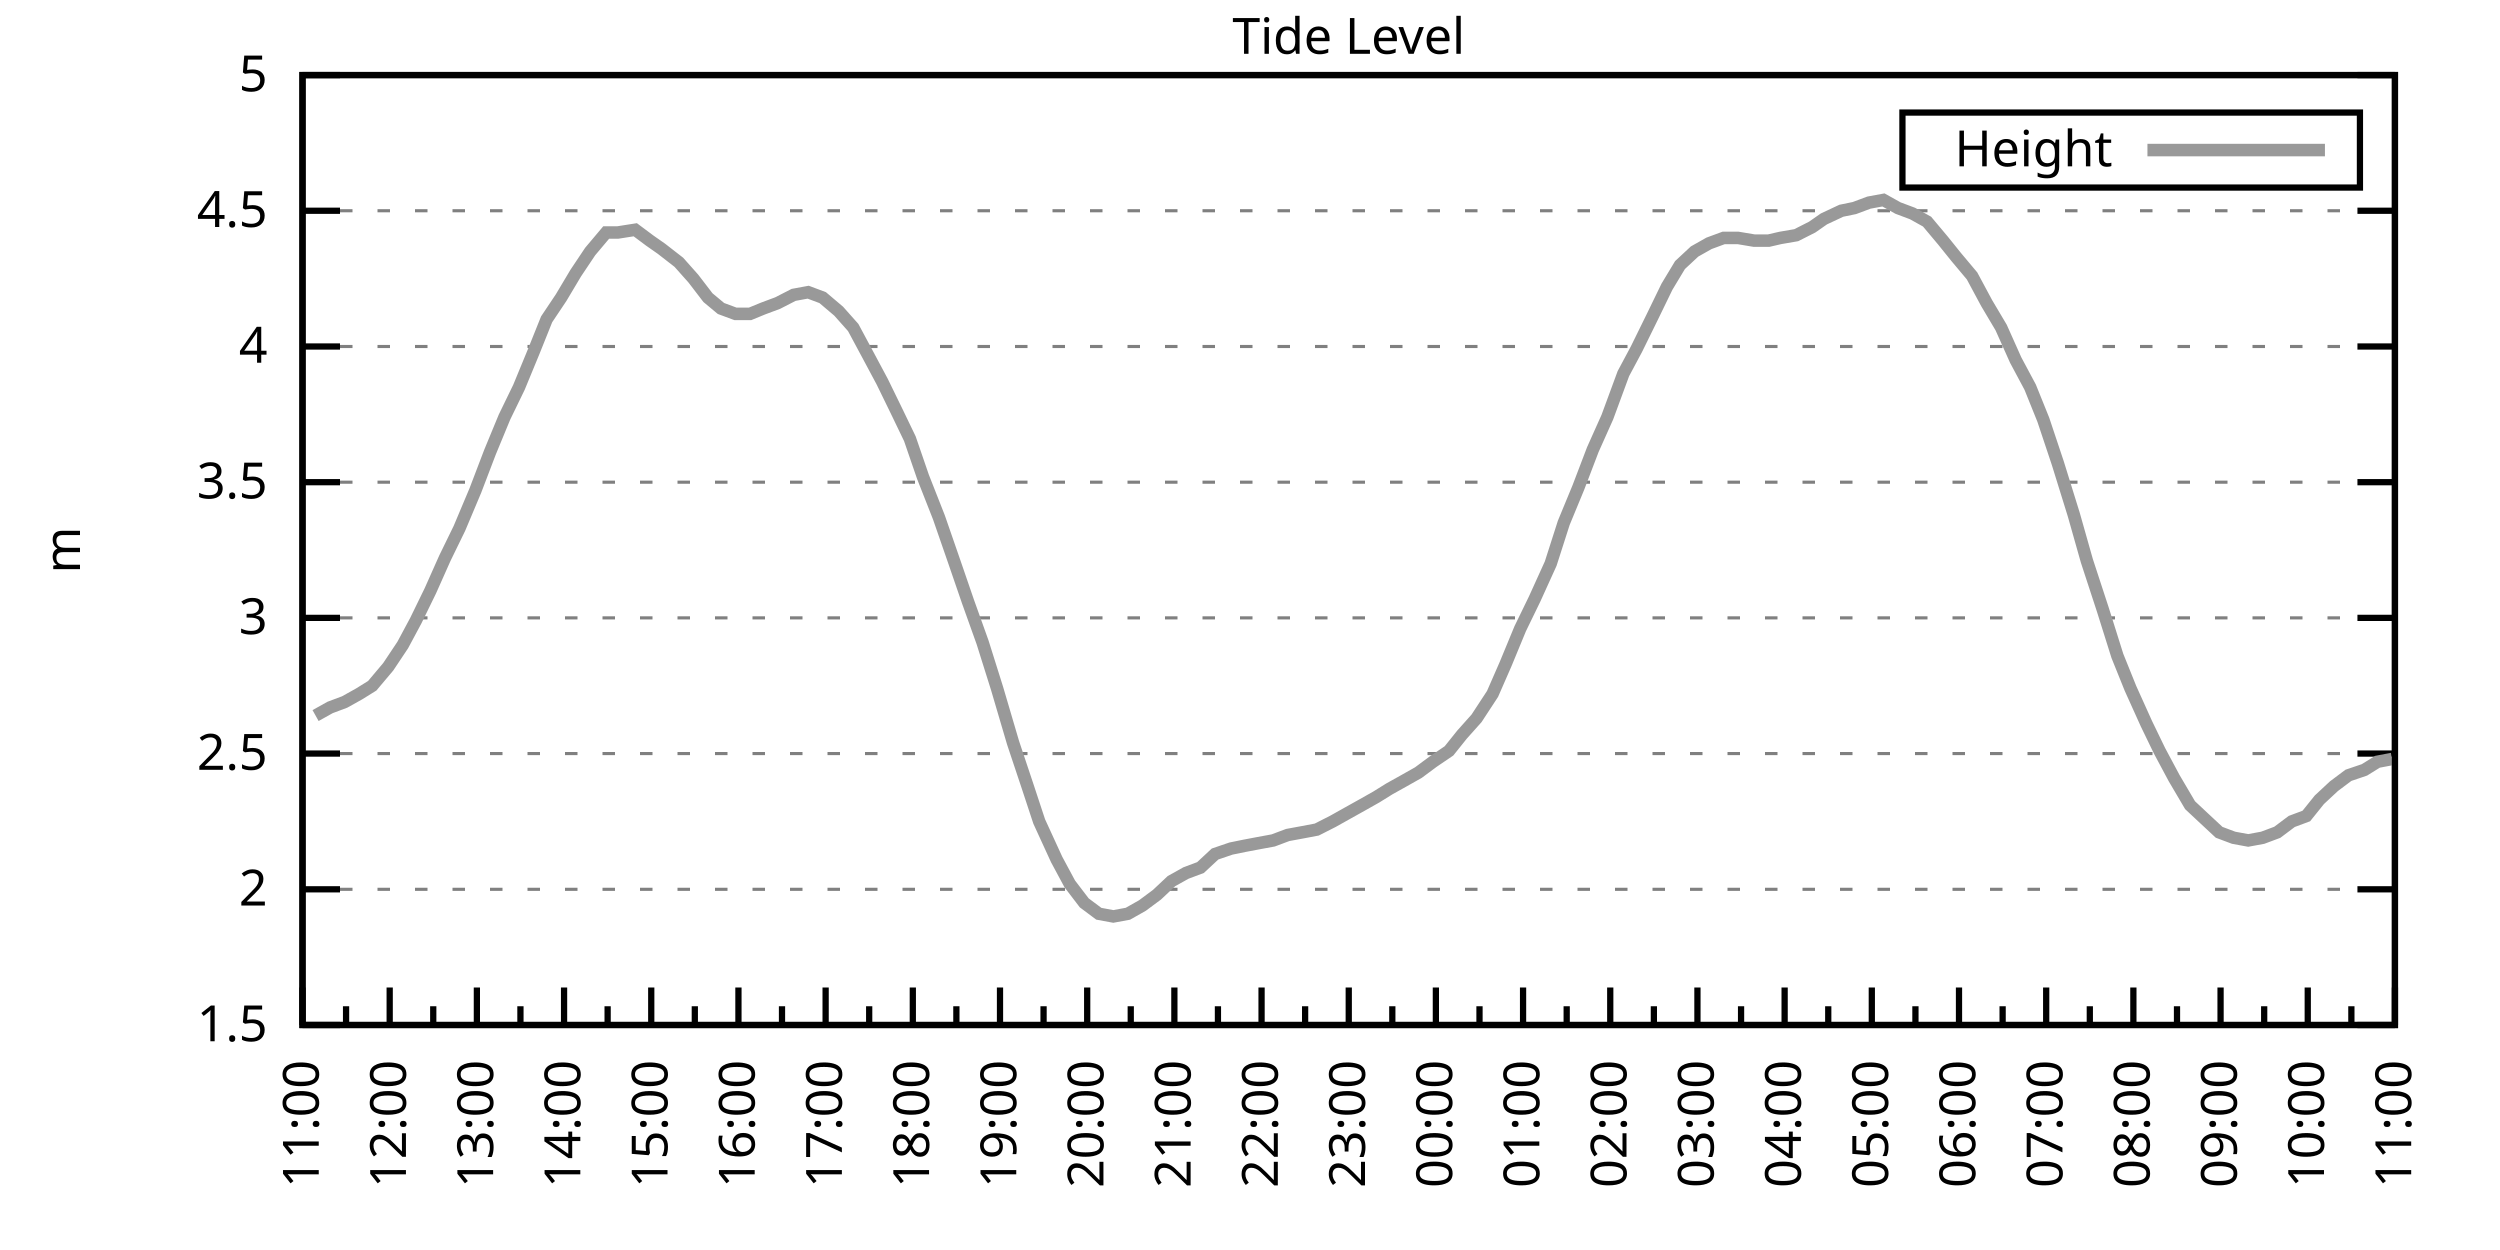
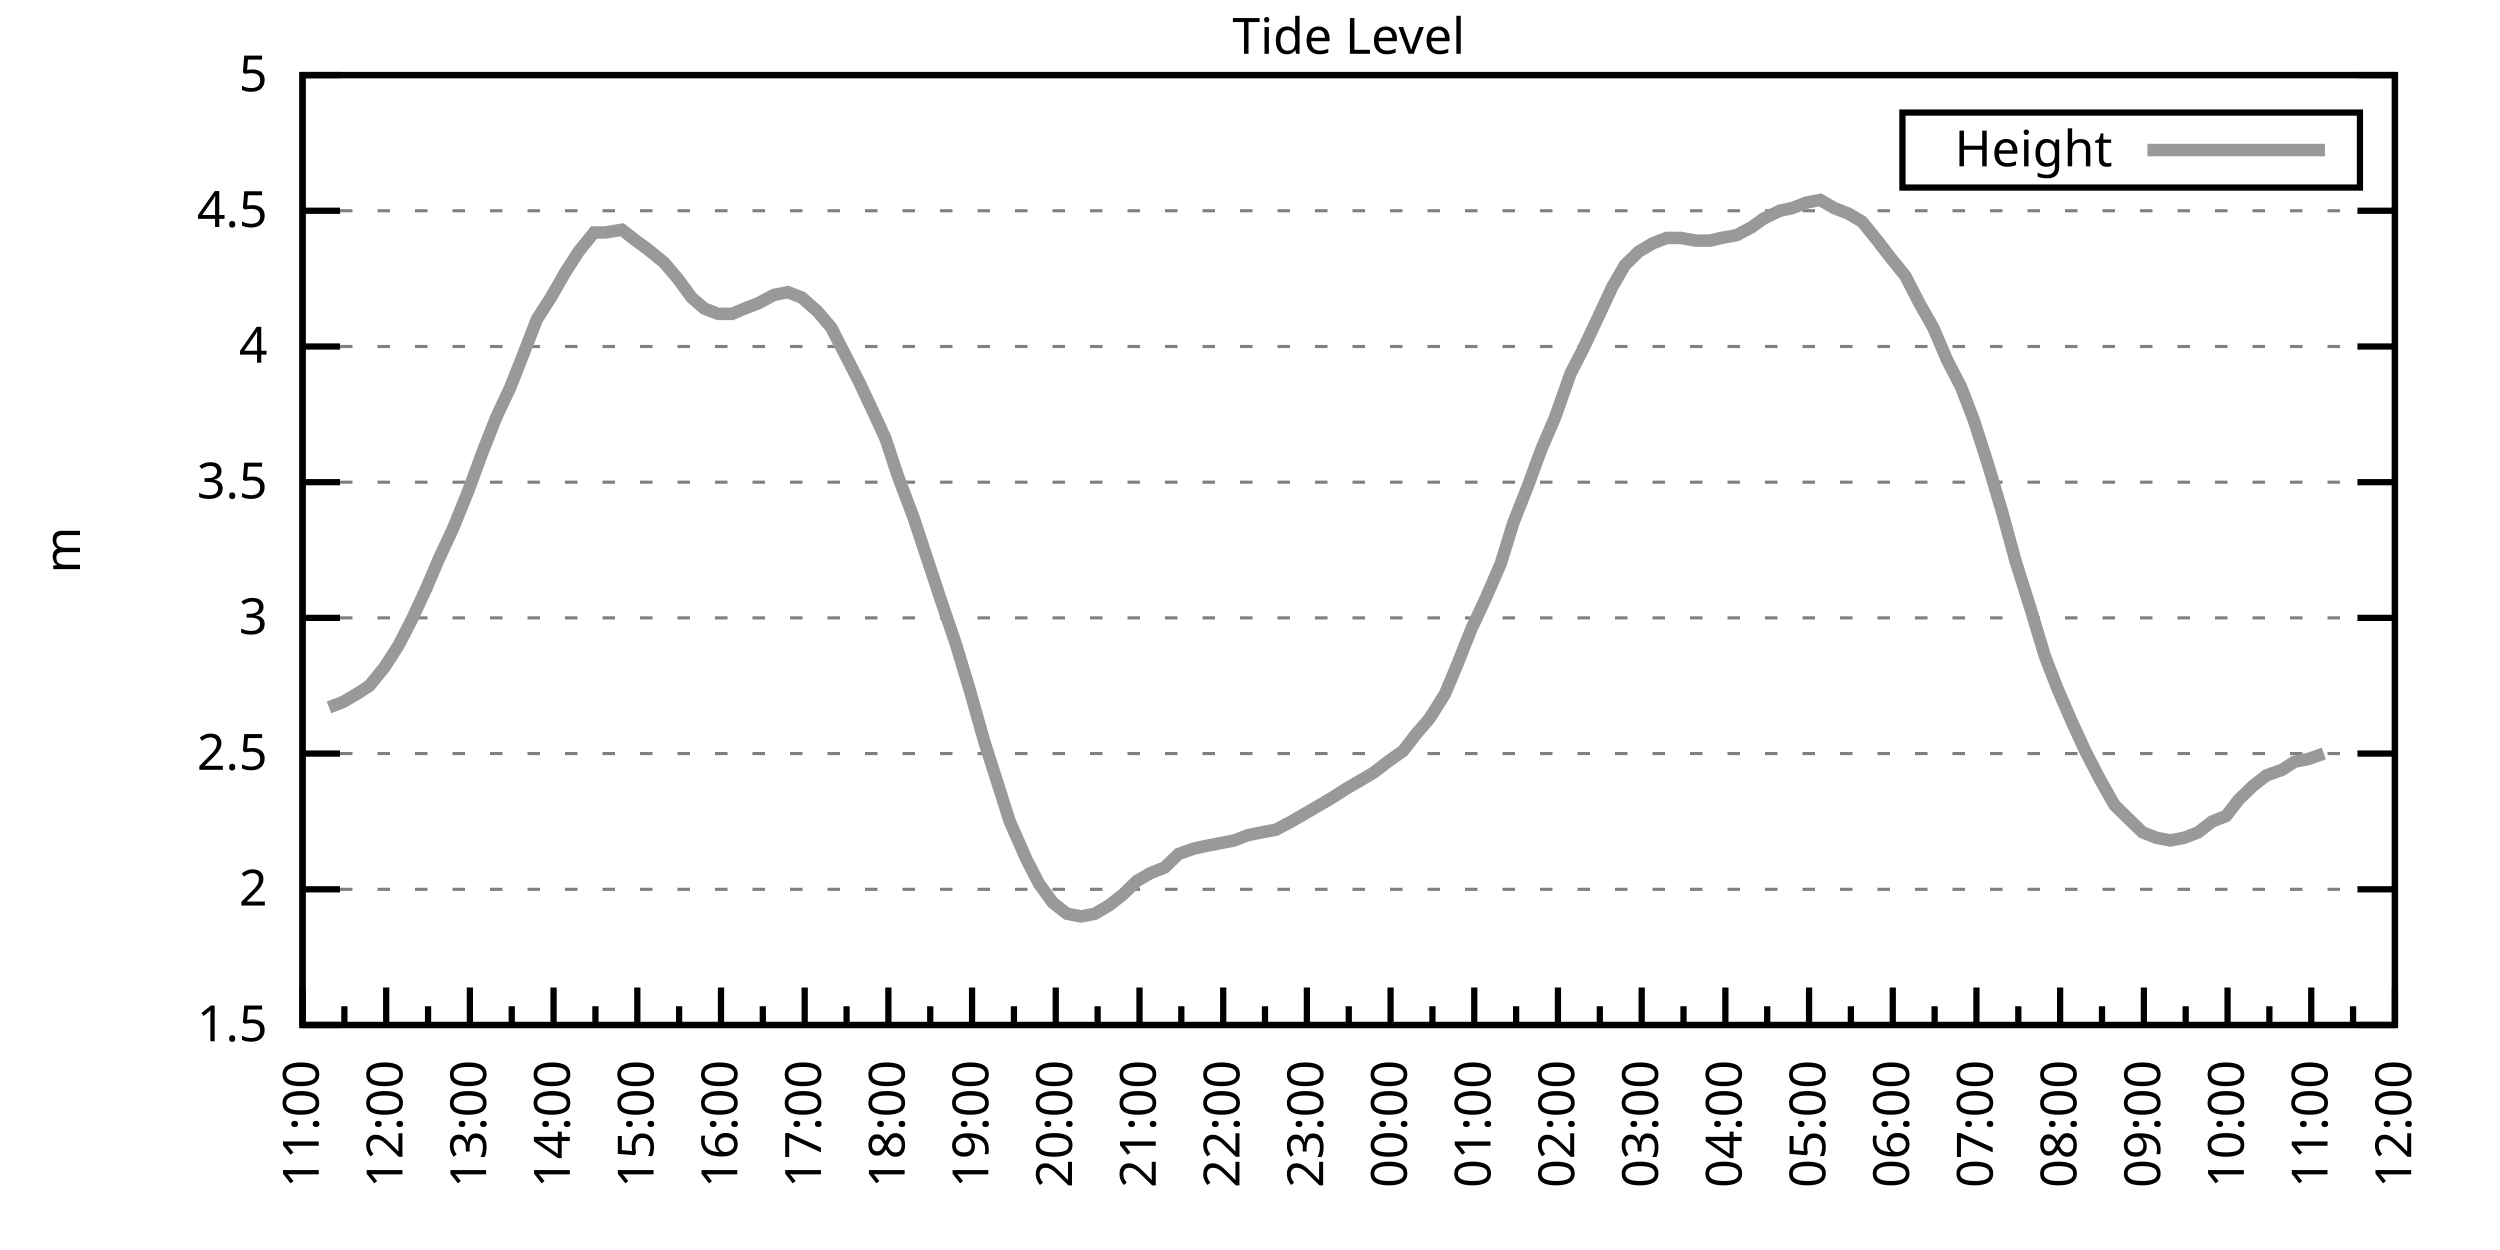
<svg xmlns="http://www.w3.org/2000/svg" xmlns:xlink="http://www.w3.org/1999/xlink" width="400" height="200" viewBox="0 0 400 200">
  <g id="gnuplot_canvas">
    <rect x="0" y="0" width="400" height="200" fill="none" />
    <defs>
      <circle id="gpDot" r="0.5" stroke-width="0.5" stroke="currentColor" />
      <path id="gpPt0" stroke-width="0.333" stroke="currentColor" d="M-1,0 h2 M0,-1 v2" />
      <path id="gpPt1" stroke-width="0.333" stroke="currentColor" d="M-1,-1 L1,1 M1,-1 L-1,1" />
      <path id="gpPt2" stroke-width="0.333" stroke="currentColor" d="M-1,0 L1,0 M0,-1 L0,1 M-1,-1 L1,1 M-1,1 L1,-1" />
      <rect id="gpPt3" stroke-width="0.333" stroke="currentColor" x="-1" y="-1" width="2" height="2" />
      <rect id="gpPt4" stroke-width="0.333" stroke="currentColor" fill="currentColor" x="-1" y="-1" width="2" height="2" />
      <circle id="gpPt5" stroke-width="0.333" stroke="currentColor" cx="0" cy="0" r="1" />
      <use xlink:href="#gpPt5" id="gpPt6" fill="currentColor" stroke="none" />
      <path id="gpPt7" stroke-width="0.333" stroke="currentColor" d="M0,-1.33 L-1.33,0.67 L1.33,0.67 z" />
      <use xlink:href="#gpPt7" id="gpPt8" fill="currentColor" stroke="none" />
      <use xlink:href="#gpPt7" id="gpPt9" stroke="currentColor" transform="rotate(180)" />
      <use xlink:href="#gpPt9" id="gpPt10" fill="currentColor" stroke="none" />
      <use xlink:href="#gpPt3" id="gpPt11" stroke="currentColor" transform="rotate(45)" />
      <use xlink:href="#gpPt11" id="gpPt12" fill="currentColor" stroke="none" />
      <path id="gpPt13" stroke-width="0.333" stroke="currentColor" d="M0,1.330 L1.265,0.411 L0.782,-1.067 L-0.782,-1.076 L-1.265,0.411 z" />
      <use xlink:href="#gpPt13" id="gpPt14" fill="currentColor" stroke="none" />
      <filter id="textbox" filterUnits="objectBoundingBox" x="0" y="0" height="1" width="1">
        <feFlood flood-color="white" flood-opacity="1" result="bgnd" />
        <feComposite in="SourceGraphic" in2="bgnd" operator="atop" />
      </filter>
      <filter id="greybox" filterUnits="objectBoundingBox" x="0" y="0" height="1" width="1">
        <feFlood flood-color="lightgrey" flood-opacity="1" result="grey" />
        <feComposite in="SourceGraphic" in2="grey" operator="atop" />
      </filter>
    </defs>
    <g fill="none" color="white" stroke="currentColor" stroke-width="1.00" stroke-linecap="butt" stroke-linejoin="miter">
</g>
    <g fill="none" color="black" stroke="currentColor" stroke-width="1.00" stroke-linecap="butt" stroke-linejoin="miter">
      <g stroke="none" shape-rendering="crispEdges">
        <polygon fill="rgb(255, 255, 255)" points="48.40,164.00 383.18,164.00 383.18,12.02 48.40,12.02 " />
      </g>
    </g>
    <g fill="none" color="black" stroke="currentColor" stroke-width="1.00" stroke-linecap="butt" stroke-linejoin="miter">
</g>
    <g fill="none" color="black" stroke="black" stroke-width="0.50" stroke-linecap="butt" stroke-linejoin="miter">
</g>
    <g fill="none" color="gray" stroke="currentColor" stroke-width="0.50" stroke-linecap="butt" stroke-linejoin="miter">
      <path stroke="gray" stroke-dasharray="2,4" class="gridline" d="M48.40,164.00 L383.19,164.00  " />
    </g>
    <g fill="none" color="gray" stroke="gray" stroke-width="1.00" stroke-linecap="butt" stroke-linejoin="miter">
</g>
    <g fill="none" color="black" stroke="currentColor" stroke-width="1.00" stroke-linecap="butt" stroke-linejoin="miter">
      <path stroke="black" d="M48.40,164.00 L54.40,164.00 M383.19,164.00 L377.19,164.00  " />
      <g transform="translate(42.80,166.60)" stroke="none" fill="black" font-family="Sans" font-size="8.00" text-anchor="end">
        <text>
          <tspan font-family="Sans"> 1.5</tspan>
        </text>
      </g>
    </g>
    <g fill="none" color="black" stroke="currentColor" stroke-width="1.00" stroke-linecap="butt" stroke-linejoin="miter">
</g>
    <g fill="none" color="black" stroke="black" stroke-width="0.50" stroke-linecap="butt" stroke-linejoin="miter">
</g>
    <g fill="none" color="gray" stroke="currentColor" stroke-width="0.50" stroke-linecap="butt" stroke-linejoin="miter">
      <path stroke="gray" stroke-dasharray="2,4" class="gridline" d="M48.40,142.29 L383.19,142.29  " />
    </g>
    <g fill="none" color="gray" stroke="gray" stroke-width="1.00" stroke-linecap="butt" stroke-linejoin="miter">
</g>
    <g fill="none" color="black" stroke="currentColor" stroke-width="1.00" stroke-linecap="butt" stroke-linejoin="miter">
      <path stroke="black" d="M48.40,142.29 L54.40,142.29 M383.19,142.29 L377.19,142.29  " />
      <g transform="translate(42.80,144.89)" stroke="none" fill="black" font-family="Sans" font-size="8.00" text-anchor="end">
        <text>
          <tspan font-family="Sans"> 2</tspan>
        </text>
      </g>
    </g>
    <g fill="none" color="black" stroke="currentColor" stroke-width="1.00" stroke-linecap="butt" stroke-linejoin="miter">
</g>
    <g fill="none" color="black" stroke="black" stroke-width="0.50" stroke-linecap="butt" stroke-linejoin="miter">
</g>
    <g fill="none" color="gray" stroke="currentColor" stroke-width="0.50" stroke-linecap="butt" stroke-linejoin="miter">
      <path stroke="gray" stroke-dasharray="2,4" class="gridline" d="M48.40,120.57 L383.19,120.57  " />
    </g>
    <g fill="none" color="gray" stroke="gray" stroke-width="1.00" stroke-linecap="butt" stroke-linejoin="miter">
</g>
    <g fill="none" color="black" stroke="currentColor" stroke-width="1.00" stroke-linecap="butt" stroke-linejoin="miter">
      <path stroke="black" d="M48.40,120.57 L54.40,120.57 M383.19,120.57 L377.19,120.57  " />
      <g transform="translate(42.80,123.17)" stroke="none" fill="black" font-family="Sans" font-size="8.00" text-anchor="end">
        <text>
          <tspan font-family="Sans"> 2.5</tspan>
        </text>
      </g>
    </g>
    <g fill="none" color="black" stroke="currentColor" stroke-width="1.00" stroke-linecap="butt" stroke-linejoin="miter">
</g>
    <g fill="none" color="black" stroke="black" stroke-width="0.50" stroke-linecap="butt" stroke-linejoin="miter">
</g>
    <g fill="none" color="gray" stroke="currentColor" stroke-width="0.50" stroke-linecap="butt" stroke-linejoin="miter">
      <path stroke="gray" stroke-dasharray="2,4" class="gridline" d="M48.40,98.86 L383.19,98.86  " />
    </g>
    <g fill="none" color="gray" stroke="gray" stroke-width="1.00" stroke-linecap="butt" stroke-linejoin="miter">
</g>
    <g fill="none" color="black" stroke="currentColor" stroke-width="1.00" stroke-linecap="butt" stroke-linejoin="miter">
      <path stroke="black" d="M48.40,98.86 L54.40,98.86 M383.19,98.86 L377.19,98.86  " />
      <g transform="translate(42.80,101.46)" stroke="none" fill="black" font-family="Sans" font-size="8.00" text-anchor="end">
        <text>
          <tspan font-family="Sans"> 3</tspan>
        </text>
      </g>
    </g>
    <g fill="none" color="black" stroke="currentColor" stroke-width="1.00" stroke-linecap="butt" stroke-linejoin="miter">
</g>
    <g fill="none" color="black" stroke="black" stroke-width="0.50" stroke-linecap="butt" stroke-linejoin="miter">
</g>
    <g fill="none" color="gray" stroke="currentColor" stroke-width="0.50" stroke-linecap="butt" stroke-linejoin="miter">
      <path stroke="gray" stroke-dasharray="2,4" class="gridline" d="M48.40,77.15 L383.19,77.15  " />
    </g>
    <g fill="none" color="gray" stroke="gray" stroke-width="1.00" stroke-linecap="butt" stroke-linejoin="miter">
</g>
    <g fill="none" color="black" stroke="currentColor" stroke-width="1.00" stroke-linecap="butt" stroke-linejoin="miter">
      <path stroke="black" d="M48.40,77.15 L54.40,77.15 M383.19,77.15 L377.19,77.15  " />
      <g transform="translate(42.80,79.75)" stroke="none" fill="black" font-family="Sans" font-size="8.00" text-anchor="end">
        <text>
          <tspan font-family="Sans"> 3.5</tspan>
        </text>
      </g>
    </g>
    <g fill="none" color="black" stroke="currentColor" stroke-width="1.00" stroke-linecap="butt" stroke-linejoin="miter">
</g>
    <g fill="none" color="black" stroke="black" stroke-width="0.50" stroke-linecap="butt" stroke-linejoin="miter">
</g>
    <g fill="none" color="gray" stroke="currentColor" stroke-width="0.50" stroke-linecap="butt" stroke-linejoin="miter">
      <path stroke="gray" stroke-dasharray="2,4" class="gridline" d="M48.40,55.44 L383.19,55.44  " />
    </g>
    <g fill="none" color="gray" stroke="gray" stroke-width="1.00" stroke-linecap="butt" stroke-linejoin="miter">
</g>
    <g fill="none" color="black" stroke="currentColor" stroke-width="1.00" stroke-linecap="butt" stroke-linejoin="miter">
      <path stroke="black" d="M48.40,55.44 L54.40,55.44 M383.19,55.44 L377.19,55.44  " />
      <g transform="translate(42.80,58.04)" stroke="none" fill="black" font-family="Sans" font-size="8.00" text-anchor="end">
        <text>
          <tspan font-family="Sans"> 4</tspan>
        </text>
      </g>
    </g>
    <g fill="none" color="black" stroke="currentColor" stroke-width="1.00" stroke-linecap="butt" stroke-linejoin="miter">
</g>
    <g fill="none" color="black" stroke="black" stroke-width="0.50" stroke-linecap="butt" stroke-linejoin="miter">
</g>
    <g fill="none" color="gray" stroke="currentColor" stroke-width="0.50" stroke-linecap="butt" stroke-linejoin="miter">
      <path stroke="gray" stroke-dasharray="2,4" class="gridline" d="M48.40,33.72 L383.19,33.72  " />
    </g>
    <g fill="none" color="gray" stroke="gray" stroke-width="1.00" stroke-linecap="butt" stroke-linejoin="miter">
</g>
    <g fill="none" color="black" stroke="currentColor" stroke-width="1.00" stroke-linecap="butt" stroke-linejoin="miter">
      <path stroke="black" d="M48.40,33.72 L54.40,33.72 M383.19,33.72 L377.19,33.72  " />
      <g transform="translate(42.80,36.32)" stroke="none" fill="black" font-family="Sans" font-size="8.00" text-anchor="end">
        <text>
          <tspan font-family="Sans"> 4.5</tspan>
        </text>
      </g>
    </g>
    <g fill="none" color="black" stroke="currentColor" stroke-width="1.00" stroke-linecap="butt" stroke-linejoin="miter">
</g>
    <g fill="none" color="black" stroke="black" stroke-width="0.50" stroke-linecap="butt" stroke-linejoin="miter">
</g>
    <g fill="none" color="gray" stroke="currentColor" stroke-width="0.50" stroke-linecap="butt" stroke-linejoin="miter">
      <path stroke="gray" stroke-dasharray="2,4" class="gridline" d="M48.40,12.01 L383.19,12.01  " />
    </g>
    <g fill="none" color="gray" stroke="gray" stroke-width="1.00" stroke-linecap="butt" stroke-linejoin="miter">
</g>
    <g fill="none" color="black" stroke="currentColor" stroke-width="1.00" stroke-linecap="butt" stroke-linejoin="miter">
      <path stroke="black" d="M48.40,12.01 L54.40,12.01 M383.19,12.01 L377.19,12.01  " />
      <g transform="translate(42.80,14.61)" stroke="none" fill="black" font-family="Sans" font-size="8.00" text-anchor="end">
        <text>
          <tspan font-family="Sans"> 5</tspan>
        </text>
      </g>
    </g>
    <g fill="none" color="black" stroke="currentColor" stroke-width="1.00" stroke-linecap="butt" stroke-linejoin="miter">
      <path stroke="black" d="M48.40,164.00 L48.40,158.00  " />
      <g transform="translate(51.00,169.60) rotate(270)" stroke="none" fill="black" font-family="Sans" font-size="8.00" text-anchor="end">
        <text>
          <tspan font-family="Sans">11:00</tspan>
        </text>
      </g>
    </g>
    <g fill="none" color="black" stroke="currentColor" stroke-width="1.00" stroke-linecap="butt" stroke-linejoin="miter">
-       <path stroke="black" d="M55.37,164.00 L55.37,161.00 M62.35,164.00 L62.35,158.00  " />
-       <g transform="translate(64.95,169.60) rotate(270)" stroke="none" fill="black" font-family="Sans" font-size="8.00" text-anchor="end">
+       <path stroke="black" d="M55.10,164.00 L55.10,161.00 M61.79,164.00 L61.79,158.00  " />
+       <g transform="translate(64.39,169.60) rotate(270)" stroke="none" fill="black" font-family="Sans" font-size="8.00" text-anchor="end">
        <text>
          <tspan font-family="Sans">12:00</tspan>
        </text>
      </g>
    </g>
    <g fill="none" color="black" stroke="currentColor" stroke-width="1.00" stroke-linecap="butt" stroke-linejoin="miter">
-       <path stroke="black" d="M69.32,164.00 L69.32,161.00 M76.30,164.00 L76.30,158.00  " />
-       <g transform="translate(78.90,169.60) rotate(270)" stroke="none" fill="black" font-family="Sans" font-size="8.00" text-anchor="end">
+       <path stroke="black" d="M68.49,164.00 L68.49,161.00 M75.18,164.00 L75.18,158.00  " />
+       <g transform="translate(77.78,169.60) rotate(270)" stroke="none" fill="black" font-family="Sans" font-size="8.00" text-anchor="end">
        <text>
          <tspan font-family="Sans">13:00</tspan>
        </text>
      </g>
    </g>
    <g fill="none" color="black" stroke="currentColor" stroke-width="1.00" stroke-linecap="butt" stroke-linejoin="miter">
-       <path stroke="black" d="M83.27,164.00 L83.27,161.00 M90.25,164.00 L90.25,158.00  " />
-       <g transform="translate(92.85,169.60) rotate(270)" stroke="none" fill="black" font-family="Sans" font-size="8.00" text-anchor="end">
+       <path stroke="black" d="M81.88,164.00 L81.88,161.00 M88.57,164.00 L88.57,158.00  " />
+       <g transform="translate(91.17,169.60) rotate(270)" stroke="none" fill="black" font-family="Sans" font-size="8.00" text-anchor="end">
        <text>
          <tspan font-family="Sans">14:00</tspan>
        </text>
      </g>
    </g>
    <g fill="none" color="black" stroke="currentColor" stroke-width="1.00" stroke-linecap="butt" stroke-linejoin="miter">
-       <path stroke="black" d="M97.22,164.00 L97.22,161.00 M104.20,164.00 L104.20,158.00  " />
-       <g transform="translate(106.80,169.60) rotate(270)" stroke="none" fill="black" font-family="Sans" font-size="8.00" text-anchor="end">
+       <path stroke="black" d="M95.27,164.00 L95.27,161.00 M101.97,164.00 L101.97,158.00  " />
+       <g transform="translate(104.57,169.60) rotate(270)" stroke="none" fill="black" font-family="Sans" font-size="8.00" text-anchor="end">
        <text>
          <tspan font-family="Sans">15:00</tspan>
        </text>
      </g>
    </g>
    <g fill="none" color="black" stroke="currentColor" stroke-width="1.00" stroke-linecap="butt" stroke-linejoin="miter">
-       <path stroke="black" d="M111.17,164.00 L111.17,161.00 M118.15,164.00 L118.15,158.00  " />
-       <g transform="translate(120.75,169.60) rotate(270)" stroke="none" fill="black" font-family="Sans" font-size="8.00" text-anchor="end">
+       <path stroke="black" d="M108.66,164.00 L108.66,161.00 M115.36,164.00 L115.36,158.00  " />
+       <g transform="translate(117.96,169.60) rotate(270)" stroke="none" fill="black" font-family="Sans" font-size="8.00" text-anchor="end">
        <text>
          <tspan font-family="Sans">16:00</tspan>
        </text>
      </g>
    </g>
    <g fill="none" color="black" stroke="currentColor" stroke-width="1.00" stroke-linecap="butt" stroke-linejoin="miter">
-       <path stroke="black" d="M125.12,164.00 L125.12,161.00 M132.10,164.00 L132.10,158.00  " />
-       <g transform="translate(134.70,169.60) rotate(270)" stroke="none" fill="black" font-family="Sans" font-size="8.00" text-anchor="end">
+       <path stroke="black" d="M122.05,164.00 L122.05,161.00 M128.75,164.00 L128.75,158.00  " />
+       <g transform="translate(131.35,169.60) rotate(270)" stroke="none" fill="black" font-family="Sans" font-size="8.00" text-anchor="end">
        <text>
          <tspan font-family="Sans">17:00</tspan>
        </text>
      </g>
    </g>
    <g fill="none" color="black" stroke="currentColor" stroke-width="1.00" stroke-linecap="butt" stroke-linejoin="miter">
-       <path stroke="black" d="M139.07,164.00 L139.07,161.00 M146.05,164.00 L146.05,158.00  " />
-       <g transform="translate(148.65,169.60) rotate(270)" stroke="none" fill="black" font-family="Sans" font-size="8.00" text-anchor="end">
+       <path stroke="black" d="M135.45,164.00 L135.45,161.00 M142.14,164.00 L142.14,158.00  " />
+       <g transform="translate(144.74,169.60) rotate(270)" stroke="none" fill="black" font-family="Sans" font-size="8.00" text-anchor="end">
        <text>
          <tspan font-family="Sans">18:00</tspan>
        </text>
      </g>
    </g>
    <g fill="none" color="black" stroke="currentColor" stroke-width="1.00" stroke-linecap="butt" stroke-linejoin="miter">
-       <path stroke="black" d="M153.02,164.00 L153.02,161.00 M160.00,164.00 L160.00,158.00  " />
-       <g transform="translate(162.60,169.60) rotate(270)" stroke="none" fill="black" font-family="Sans" font-size="8.00" text-anchor="end">
+       <path stroke="black" d="M148.84,164.00 L148.84,161.00 M155.53,164.00 L155.53,158.00  " />
+       <g transform="translate(158.13,169.60) rotate(270)" stroke="none" fill="black" font-family="Sans" font-size="8.00" text-anchor="end">
        <text>
          <tspan font-family="Sans">19:00</tspan>
        </text>
      </g>
    </g>
    <g fill="none" color="black" stroke="currentColor" stroke-width="1.00" stroke-linecap="butt" stroke-linejoin="miter">
-       <path stroke="black" d="M166.97,164.00 L166.97,161.00 M173.95,164.00 L173.95,158.00  " />
-       <g transform="translate(176.55,169.60) rotate(270)" stroke="none" fill="black" font-family="Sans" font-size="8.00" text-anchor="end">
+       <path stroke="black" d="M162.23,164.00 L162.23,161.00 M168.92,164.00 L168.92,158.00  " />
+       <g transform="translate(171.52,169.60) rotate(270)" stroke="none" fill="black" font-family="Sans" font-size="8.00" text-anchor="end">
        <text>
          <tspan font-family="Sans">20:00</tspan>
        </text>
      </g>
    </g>
    <g fill="none" color="black" stroke="currentColor" stroke-width="1.00" stroke-linecap="butt" stroke-linejoin="miter">
-       <path stroke="black" d="M180.92,164.00 L180.92,161.00 M187.90,164.00 L187.90,158.00  " />
-       <g transform="translate(190.50,169.60) rotate(270)" stroke="none" fill="black" font-family="Sans" font-size="8.00" text-anchor="end">
+       <path stroke="black" d="M175.62,164.00 L175.62,161.00 M182.32,164.00 L182.32,158.00  " />
+       <g transform="translate(184.92,169.60) rotate(270)" stroke="none" fill="black" font-family="Sans" font-size="8.00" text-anchor="end">
        <text>
          <tspan font-family="Sans">21:00</tspan>
        </text>
      </g>
    </g>
    <g fill="none" color="black" stroke="currentColor" stroke-width="1.00" stroke-linecap="butt" stroke-linejoin="miter">
-       <path stroke="black" d="M194.87,164.00 L194.87,161.00 M201.85,164.00 L201.85,158.00  " />
-       <g transform="translate(204.45,169.60) rotate(270)" stroke="none" fill="black" font-family="Sans" font-size="8.00" text-anchor="end">
+       <path stroke="black" d="M189.01,164.00 L189.01,161.00 M195.71,164.00 L195.71,158.00  " />
+       <g transform="translate(198.31,169.60) rotate(270)" stroke="none" fill="black" font-family="Sans" font-size="8.00" text-anchor="end">
        <text>
          <tspan font-family="Sans">22:00</tspan>
        </text>
      </g>
    </g>
    <g fill="none" color="black" stroke="currentColor" stroke-width="1.00" stroke-linecap="butt" stroke-linejoin="miter">
-       <path stroke="black" d="M208.82,164.00 L208.82,161.00 M215.80,164.00 L215.80,158.00  " />
-       <g transform="translate(218.40,169.60) rotate(270)" stroke="none" fill="black" font-family="Sans" font-size="8.00" text-anchor="end">
+       <path stroke="black" d="M202.40,164.00 L202.40,161.00 M209.10,164.00 L209.10,158.00  " />
+       <g transform="translate(211.70,169.60) rotate(270)" stroke="none" fill="black" font-family="Sans" font-size="8.00" text-anchor="end">
        <text>
          <tspan font-family="Sans">23:00</tspan>
        </text>
      </g>
    </g>
    <g fill="none" color="black" stroke="currentColor" stroke-width="1.00" stroke-linecap="butt" stroke-linejoin="miter">
-       <path stroke="black" d="M222.77,164.00 L222.77,161.00 M229.74,164.00 L229.74,158.00  " />
-       <g transform="translate(232.34,169.60) rotate(270)" stroke="none" fill="black" font-family="Sans" font-size="8.00" text-anchor="end">
+       <path stroke="black" d="M215.80,164.00 L215.80,161.00 M222.49,164.00 L222.49,158.00  " />
+       <g transform="translate(225.09,169.60) rotate(270)" stroke="none" fill="black" font-family="Sans" font-size="8.00" text-anchor="end">
        <text>
          <tspan font-family="Sans">00:00</tspan>
        </text>
      </g>
    </g>
    <g fill="none" color="black" stroke="currentColor" stroke-width="1.00" stroke-linecap="butt" stroke-linejoin="miter">
-       <path stroke="black" d="M236.72,164.00 L236.72,161.00 M243.69,164.00 L243.69,158.00  " />
-       <g transform="translate(246.29,169.60) rotate(270)" stroke="none" fill="black" font-family="Sans" font-size="8.00" text-anchor="end">
+       <path stroke="black" d="M229.19,164.00 L229.19,161.00 M235.88,164.00 L235.88,158.00  " />
+       <g transform="translate(238.48,169.60) rotate(270)" stroke="none" fill="black" font-family="Sans" font-size="8.00" text-anchor="end">
        <text>
          <tspan font-family="Sans">01:00</tspan>
        </text>
      </g>
    </g>
    <g fill="none" color="black" stroke="currentColor" stroke-width="1.00" stroke-linecap="butt" stroke-linejoin="miter">
-       <path stroke="black" d="M250.67,164.00 L250.67,161.00 M257.64,164.00 L257.64,158.00  " />
-       <g transform="translate(260.24,169.60) rotate(270)" stroke="none" fill="black" font-family="Sans" font-size="8.00" text-anchor="end">
+       <path stroke="black" d="M242.58,164.00 L242.58,161.00 M249.27,164.00 L249.27,158.00  " />
+       <g transform="translate(251.87,169.60) rotate(270)" stroke="none" fill="black" font-family="Sans" font-size="8.00" text-anchor="end">
        <text>
          <tspan font-family="Sans">02:00</tspan>
        </text>
      </g>
    </g>
    <g fill="none" color="black" stroke="currentColor" stroke-width="1.00" stroke-linecap="butt" stroke-linejoin="miter">
-       <path stroke="black" d="M264.62,164.00 L264.62,161.00 M271.59,164.00 L271.59,158.00  " />
-       <g transform="translate(274.19,169.60) rotate(270)" stroke="none" fill="black" font-family="Sans" font-size="8.00" text-anchor="end">
+       <path stroke="black" d="M255.97,164.00 L255.97,161.00 M262.67,164.00 L262.67,158.00  " />
+       <g transform="translate(265.27,169.60) rotate(270)" stroke="none" fill="black" font-family="Sans" font-size="8.00" text-anchor="end">
        <text>
          <tspan font-family="Sans">03:00</tspan>
        </text>
      </g>
    </g>
    <g fill="none" color="black" stroke="currentColor" stroke-width="1.00" stroke-linecap="butt" stroke-linejoin="miter">
-       <path stroke="black" d="M278.57,164.00 L278.57,161.00 M285.54,164.00 L285.54,158.00  " />
-       <g transform="translate(288.14,169.60) rotate(270)" stroke="none" fill="black" font-family="Sans" font-size="8.00" text-anchor="end">
+       <path stroke="black" d="M269.36,164.00 L269.36,161.00 M276.06,164.00 L276.06,158.00  " />
+       <g transform="translate(278.66,169.60) rotate(270)" stroke="none" fill="black" font-family="Sans" font-size="8.00" text-anchor="end">
        <text>
          <tspan font-family="Sans">04:00</tspan>
        </text>
      </g>
    </g>
    <g fill="none" color="black" stroke="currentColor" stroke-width="1.00" stroke-linecap="butt" stroke-linejoin="miter">
-       <path stroke="black" d="M292.52,164.00 L292.52,161.00 M299.49,164.00 L299.49,158.00  " />
-       <g transform="translate(302.09,169.60) rotate(270)" stroke="none" fill="black" font-family="Sans" font-size="8.00" text-anchor="end">
+       <path stroke="black" d="M282.75,164.00 L282.75,161.00 M289.45,164.00 L289.45,158.00  " />
+       <g transform="translate(292.05,169.60) rotate(270)" stroke="none" fill="black" font-family="Sans" font-size="8.00" text-anchor="end">
        <text>
          <tspan font-family="Sans">05:00</tspan>
        </text>
      </g>
    </g>
    <g fill="none" color="black" stroke="currentColor" stroke-width="1.00" stroke-linecap="butt" stroke-linejoin="miter">
-       <path stroke="black" d="M306.47,164.00 L306.47,161.00 M313.44,164.00 L313.44,158.00  " />
-       <g transform="translate(316.04,169.60) rotate(270)" stroke="none" fill="black" font-family="Sans" font-size="8.00" text-anchor="end">
+       <path stroke="black" d="M296.14,164.00 L296.14,161.00 M302.84,164.00 L302.84,158.00  " />
+       <g transform="translate(305.44,169.60) rotate(270)" stroke="none" fill="black" font-family="Sans" font-size="8.00" text-anchor="end">
        <text>
          <tspan font-family="Sans">06:00</tspan>
        </text>
      </g>
    </g>
    <g fill="none" color="black" stroke="currentColor" stroke-width="1.00" stroke-linecap="butt" stroke-linejoin="miter">
-       <path stroke="black" d="M320.42,164.00 L320.42,161.00 M327.39,164.00 L327.39,158.00  " />
-       <g transform="translate(329.99,169.60) rotate(270)" stroke="none" fill="black" font-family="Sans" font-size="8.00" text-anchor="end">
+       <path stroke="black" d="M309.54,164.00 L309.54,161.00 M316.23,164.00 L316.23,158.00  " />
+       <g transform="translate(318.83,169.60) rotate(270)" stroke="none" fill="black" font-family="Sans" font-size="8.00" text-anchor="end">
        <text>
          <tspan font-family="Sans">07:00</tspan>
        </text>
      </g>
    </g>
    <g fill="none" color="black" stroke="currentColor" stroke-width="1.00" stroke-linecap="butt" stroke-linejoin="miter">
-       <path stroke="black" d="M334.37,164.00 L334.37,161.00 M341.34,164.00 L341.34,158.00  " />
-       <g transform="translate(343.94,169.60) rotate(270)" stroke="none" fill="black" font-family="Sans" font-size="8.00" text-anchor="end">
+       <path stroke="black" d="M322.93,164.00 L322.93,161.00 M329.62,164.00 L329.62,158.00  " />
+       <g transform="translate(332.22,169.60) rotate(270)" stroke="none" fill="black" font-family="Sans" font-size="8.00" text-anchor="end">
        <text>
          <tspan font-family="Sans">08:00</tspan>
        </text>
      </g>
    </g>
    <g fill="none" color="black" stroke="currentColor" stroke-width="1.00" stroke-linecap="butt" stroke-linejoin="miter">
-       <path stroke="black" d="M348.32,164.00 L348.32,161.00 M355.29,164.00 L355.29,158.00  " />
-       <g transform="translate(357.89,169.60) rotate(270)" stroke="none" fill="black" font-family="Sans" font-size="8.00" text-anchor="end">
+       <path stroke="black" d="M336.32,164.00 L336.32,161.00 M343.02,164.00 L343.02,158.00  " />
+       <g transform="translate(345.62,169.60) rotate(270)" stroke="none" fill="black" font-family="Sans" font-size="8.00" text-anchor="end">
        <text>
          <tspan font-family="Sans">09:00</tspan>
        </text>
      </g>
    </g>
    <g fill="none" color="black" stroke="currentColor" stroke-width="1.00" stroke-linecap="butt" stroke-linejoin="miter">
-       <path stroke="black" d="M362.27,164.00 L362.27,161.00 M369.24,164.00 L369.24,158.00  " />
-       <g transform="translate(371.84,169.60) rotate(270)" stroke="none" fill="black" font-family="Sans" font-size="8.00" text-anchor="end">
+       <path stroke="black" d="M349.71,164.00 L349.71,161.00 M356.41,164.00 L356.41,158.00  " />
+       <g transform="translate(359.01,169.60) rotate(270)" stroke="none" fill="black" font-family="Sans" font-size="8.00" text-anchor="end">
        <text>
          <tspan font-family="Sans">10:00</tspan>
        </text>
      </g>
    </g>
    <g fill="none" color="black" stroke="currentColor" stroke-width="1.00" stroke-linecap="butt" stroke-linejoin="miter">
-       <path stroke="black" d="M376.22,164.00 L376.22,161.00 M383.19,164.00 L383.19,158.00  " />
+       <path stroke="black" d="M363.10,164.00 L363.10,161.00 M369.80,164.00 L369.80,158.00  " />
+       <g transform="translate(372.40,169.60) rotate(270)" stroke="none" fill="black" font-family="Sans" font-size="8.00" text-anchor="end">
+         <text>
+           <tspan font-family="Sans">11:00</tspan>
+         </text>
+       </g>
+     </g>
+     <g fill="none" color="black" stroke="currentColor" stroke-width="1.00" stroke-linecap="butt" stroke-linejoin="miter">
+       <path stroke="black" d="M376.49,164.00 L376.49,161.00 M383.19,164.00 L383.19,158.00  " />
      <g transform="translate(385.79,169.60) rotate(270)" stroke="none" fill="black" font-family="Sans" font-size="8.00" text-anchor="end">
        <text>
-           <tspan font-family="Sans">11:00</tspan>
+           <tspan font-family="Sans">12:00</tspan>
        </text>
      </g>
    </g>
    <g fill="none" color="black" stroke="currentColor" stroke-width="1.00" stroke-linecap="butt" stroke-linejoin="miter">
</g>
    <g fill="none" color="black" stroke="currentColor" stroke-width="1.00" stroke-linecap="butt" stroke-linejoin="miter">
      <path stroke="black" d="M48.40,12.01 L48.40,164.00 L383.19,164.00 L383.19,12.01 L48.40,12.01 Z  " />
    </g>
    <g fill="none" color="black" stroke="currentColor" stroke-width="1.00" stroke-linecap="butt" stroke-linejoin="miter">
      <g transform="translate(12.80,88.01) rotate(270)" stroke="none" fill="black" font-family="Sans" font-size="8.00" text-anchor="middle">
        <text>
          <tspan font-family="Sans">m</tspan>
        </text>
      </g>
    </g>
    <g fill="none" color="black" stroke="currentColor" stroke-width="1.00" stroke-linecap="butt" stroke-linejoin="miter">
</g>
    <g fill="none" color="black" stroke="currentColor" stroke-width="1.00" stroke-linecap="butt" stroke-linejoin="miter">
      <path stroke="black" d="M304.39,30.01 L304.39,18.01 L377.59,18.01 L377.59,30.01 L304.39,30.01 Z  " />
    </g>
    <g id="Tide_level_plot_1">
      <g fill="none" color="white" stroke="black" stroke-width="2.00" stroke-linecap="butt" stroke-linejoin="miter">
</g>
      <g fill="none" color="black" stroke="currentColor" stroke-width="2.00" stroke-linecap="butt" stroke-linejoin="miter">
        <g transform="translate(337.99,26.61)" stroke="none" fill="black" font-family="Sans" font-size="8.00" text-anchor="end">
          <text>
            <tspan font-family="Sans">Height</tspan>
          </text>
        </g>
      </g>
      <g fill="none" color="black" stroke="currentColor" stroke-width="2.00" stroke-linecap="butt" stroke-linejoin="miter">
-         <path stroke="rgb(153, 153, 153)" d="M343.59,24.01 L371.99,24.01 M50.49,114.49 L52.82,113.19 L55.14,112.32 L57.47,111.02 L59.56,109.72 L62.12,106.68   L64.44,103.20 L66.53,99.30 L68.86,94.52 L71.18,89.31 L73.51,84.53 L76.07,78.45 L78.39,72.37 L80.72,66.73   L83.04,61.95 L85.37,56.30 L87.46,51.09 L89.78,47.62 L92.11,43.71 L94.43,40.24 L96.99,37.20 L98.85,37.20   L101.64,36.76 L103.97,38.50 L105.83,39.80 L108.62,41.97 L110.94,44.58 L113.27,47.62 L115.36,49.36 L117.68,50.22   L120.01,50.22 L122.10,49.36 L124.43,48.49 L126.98,47.18 L129.31,46.75 L131.63,47.62 L134.19,49.79 L136.51,52.40   L138.84,56.74 L141.16,61.08 L143.49,65.86 L145.58,70.20 L147.67,76.28 L150.23,82.79 L152.79,90.18 L154.88,96.26   L157.21,102.77 L159.53,110.15 L162.09,118.84 L164.41,125.79 L166.27,131.43 L169.06,137.51 L171.16,141.42 L173.48,144.46   L175.81,146.20 L178.13,146.63 L180.46,146.20 L182.78,144.89 L185.11,143.16 L187.43,140.98 L189.76,139.68 L192.08,138.81   L194.41,136.64 L196.96,135.77 L199.06,135.34 L201.38,134.90 L203.71,134.47 L206.03,133.60 L208.36,133.17 L210.68,132.73   L213.24,131.43 L215.56,130.13 L217.89,128.83 L220.21,127.52 L222.30,126.22 L224.63,124.92 L226.95,123.61 L229.28,121.88   L231.84,120.14 L233.93,117.53 L236.25,114.93 L238.81,111.02 L240.90,106.24 L243.23,100.60 L245.55,95.82 L248.11,90.18   L250.20,83.66 L252.53,78.02 L254.85,71.94 L257.18,66.73 L259.74,59.78 L261.83,55.87 L264.39,50.66 L266.71,45.88   L268.80,42.41 L271.13,40.24 L273.45,38.93 L275.78,38.07 L278.10,38.07 L280.66,38.50 L282.99,38.50 L284.85,38.07   L287.40,37.63 L289.96,36.33 L291.82,35.03 L294.61,33.72 L296.70,33.29 L299.03,32.42 L301.35,31.99 L303.68,33.29   L306.00,34.16 L308.33,35.46 L310.88,38.50 L312.98,41.11 L315.53,44.15 L317.86,48.49 L320.18,52.40 L322.51,57.61   L324.83,61.95 L326.93,67.16 L329.25,74.11 L331.81,82.36 L333.90,89.74 L336.46,97.56 L338.78,104.94 L340.88,110.15   L343.43,115.80 L345.53,120.14 L347.85,124.48 L350.41,128.83 L352.73,131.00 L355.06,133.17 L357.38,134.04 L359.71,134.47   L362.03,134.04 L364.36,133.17 L366.68,131.43 L369.01,130.56 L371.10,127.96 L373.43,125.79 L375.75,124.05 L378.31,123.18   L380.40,121.88 L382.73,121.44  " />
+         <path stroke="rgb(153, 153, 153)" d="M343.59,24.01 L371.99,24.01 M52.64,113.19 L54.87,112.32 L57.10,111.02 L59.11,109.72 L61.57,106.68 L63.80,103.20   L65.81,99.30 L68.04,94.52 L70.27,89.31 L72.50,84.53 L74.96,78.45 L77.19,72.37 L79.42,66.73 L81.66,61.95   L83.89,56.30 L85.90,51.09 L88.13,47.62 L90.36,43.71 L92.59,40.24 L95.05,37.20 L96.83,37.20 L99.51,36.76   L101.74,38.50 L103.53,39.80 L106.21,41.97 L108.44,44.58 L110.67,47.62 L112.68,49.36 L114.91,50.22 L117.14,50.22   L119.15,49.36 L121.38,48.49 L123.84,47.18 L126.07,46.75 L128.30,47.62 L130.76,49.79 L132.99,52.40 L135.22,56.74   L137.45,61.08 L139.69,65.86 L141.69,70.20 L143.70,76.28 L146.16,82.79 L148.61,90.18 L150.62,96.26 L152.85,102.77   L155.09,110.15 L157.54,118.84 L159.77,125.79 L161.56,131.43 L164.24,137.51 L166.25,141.42 L168.48,144.46 L170.71,146.20   L172.94,146.63 L175.17,146.20 L177.41,144.89 L179.64,143.16 L181.87,140.98 L184.10,139.68 L186.33,138.81 L188.57,136.64   L191.02,135.77 L193.03,135.34 L195.26,134.90 L197.49,134.47 L199.73,133.60 L201.96,133.17 L204.19,132.73 L206.64,131.43   L208.88,130.13 L211.11,128.83 L213.34,127.52 L215.35,126.22 L217.58,124.92 L219.81,123.61 L222.04,121.88 L224.50,120.14   L226.51,117.53 L228.74,114.93 L231.20,111.02 L233.20,106.24 L235.44,100.60 L237.67,95.82 L240.12,90.18 L242.13,83.66   L244.36,78.02 L246.60,71.94 L248.83,66.73 L251.28,59.78 L253.29,55.87 L255.75,50.66 L257.98,45.88 L259.99,42.41   L262.22,40.24 L264.45,38.93 L266.68,38.07 L268.92,38.07 L271.37,38.50 L273.60,38.50 L275.39,38.07 L277.84,37.63   L280.30,36.33 L282.08,35.03 L284.76,33.72 L286.77,33.29 L289.00,32.42 L291.23,31.99 L293.47,33.29 L295.70,34.16   L297.93,35.46 L300.39,38.50 L302.39,41.11 L304.85,44.15 L307.08,48.49 L309.31,52.40 L311.54,57.61 L313.78,61.95   L315.79,67.16 L318.02,74.11 L320.47,82.36 L322.48,89.74 L324.94,97.56 L327.17,104.94 L329.18,110.15 L331.63,115.80   L333.64,120.14 L335.87,124.48 L338.33,128.83 L340.56,131.00 L342.79,133.17 L345.02,134.04 L347.26,134.47 L349.49,134.04   L351.72,133.17 L353.95,131.43 L356.18,130.56 L358.19,127.96 L360.42,125.79 L362.66,124.05 L365.11,123.18 L367.12,121.88   L369.35,121.44 L371.81,120.57  " />
      </g>
    </g>
    <g fill="none" color="black" stroke="currentColor" stroke-width="2.00" stroke-linecap="butt" stroke-linejoin="miter">
</g>
    <g fill="none" color="black" stroke="black" stroke-width="1.00" stroke-linecap="butt" stroke-linejoin="miter">
</g>
    <g fill="none" color="black" stroke="currentColor" stroke-width="1.00" stroke-linecap="butt" stroke-linejoin="miter">
      <path stroke="black" d="M48.40,12.01 L48.40,164.00 L383.19,164.00 L383.19,12.01 L48.40,12.01 Z  " />
    </g>
    <g fill="none" color="black" stroke="currentColor" stroke-width="1.00" stroke-linecap="butt" stroke-linejoin="miter">
      <g transform="translate(215.79,8.61)" stroke="none" fill="black" font-family="Sans" font-size="8.00" text-anchor="middle">
        <text>
          <tspan font-family="Sans">Tide Level</tspan>
        </text>
      </g>
    </g>
    <g fill="none" color="black" stroke="currentColor" stroke-width="1.00" stroke-linecap="butt" stroke-linejoin="miter">
</g>
  </g>
</svg>
